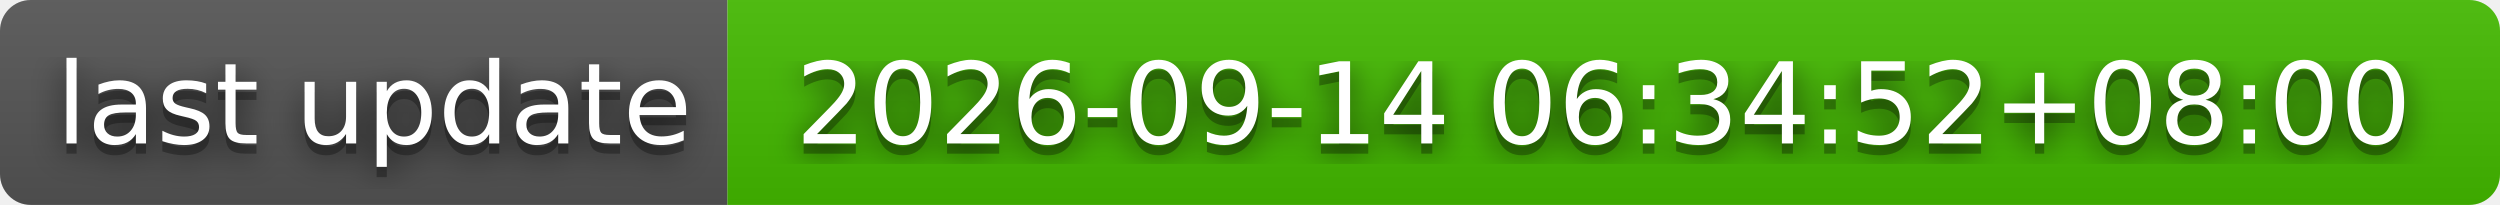
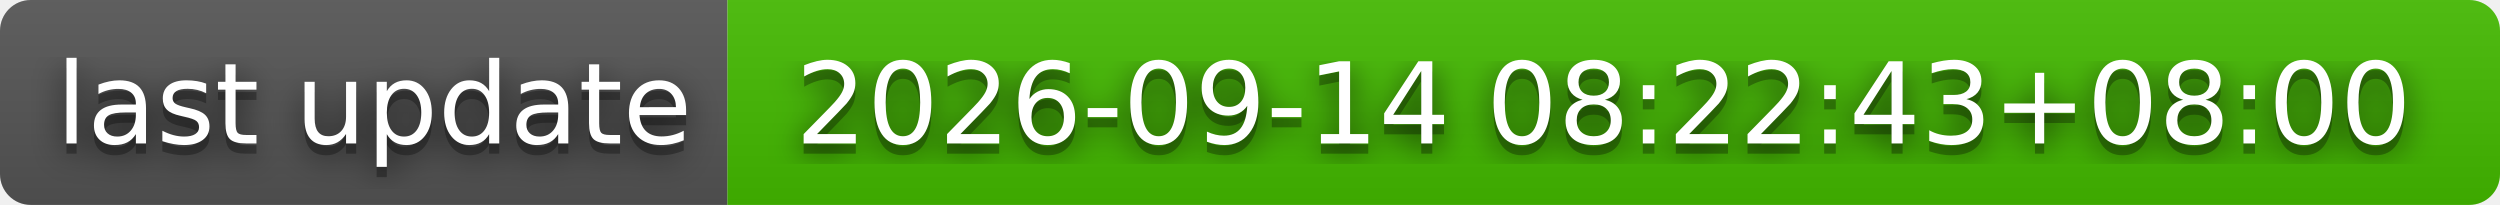
- <svg xmlns="http://www.w3.org/2000/svg" width="244" height="20" role="img" aria-label="last update: 2026-09-14 06:34:52+08:00">
+ <svg xmlns="http://www.w3.org/2000/svg" width="244" height="20" role="img" aria-label="last update: 2026-09-14 08:22:43+08:00">
  <filter id="blur">
    <feGaussianBlur stdDeviation="16" />
  </filter>
  <linearGradient id="s" x2="0" y2="100%">
    <stop offset="0" stop-color="#bbb" stop-opacity=".1" />
    <stop offset="1" stop-opacity=".1" />
  </linearGradient>
  <clipPath id="r">
    <rect width="244" height="20" rx="3" />
  </clipPath>
  <g clip-path="url(#r)">
    <rect width="71" height="20" fill="#555" />
    <rect x="71" width="173" height="20" fill="#4b0" />
    <rect width="244" height="20" fill="url(#s)" />
  </g>
  <g fill="#fff" text-anchor="middle" font-family="Verdana,Geneva,DejaVu Sans,sans-serif" text-rendering="geometricPrecision" font-size="110">
    <g transform="scale(.1)">
      <g aria-hidden="true" fill="#010101">
        <text x="365" y="150" fill-opacity=".8" filter="url(#blur)" textLength="610">last update</text>
        <text x="365" y="150" fill-opacity=".3" textLength="610">last update</text>
      </g>
      <text x="365" y="140" textLength="610">last update</text>
    </g>
    <g transform="scale(.1)">
      <g aria-hidden="true" fill="#010101">
-         <text x="1565" y="150" fill-opacity=".8" filter="url(#blur)" textLength="1630">2026-09-14 06:34:52+08:00</text>
-         <text x="1565" y="150" fill-opacity=".3" textLength="1630">2026-09-14 06:34:52+08:00</text>
+         <text x="1565" y="150" fill-opacity=".8" filter="url(#blur)" textLength="1630">2026-09-14 08:22:43+08:00</text>
+         <text x="1565" y="150" fill-opacity=".3" textLength="1630">2026-09-14 08:22:43+08:00</text>
      </g>
-       <text x="1565" y="140" textLength="1630">2026-09-14 06:34:52+08:00</text>
+       <text x="1565" y="140" textLength="1630">2026-09-14 08:22:43+08:00</text>
    </g>
  </g>
</svg>
